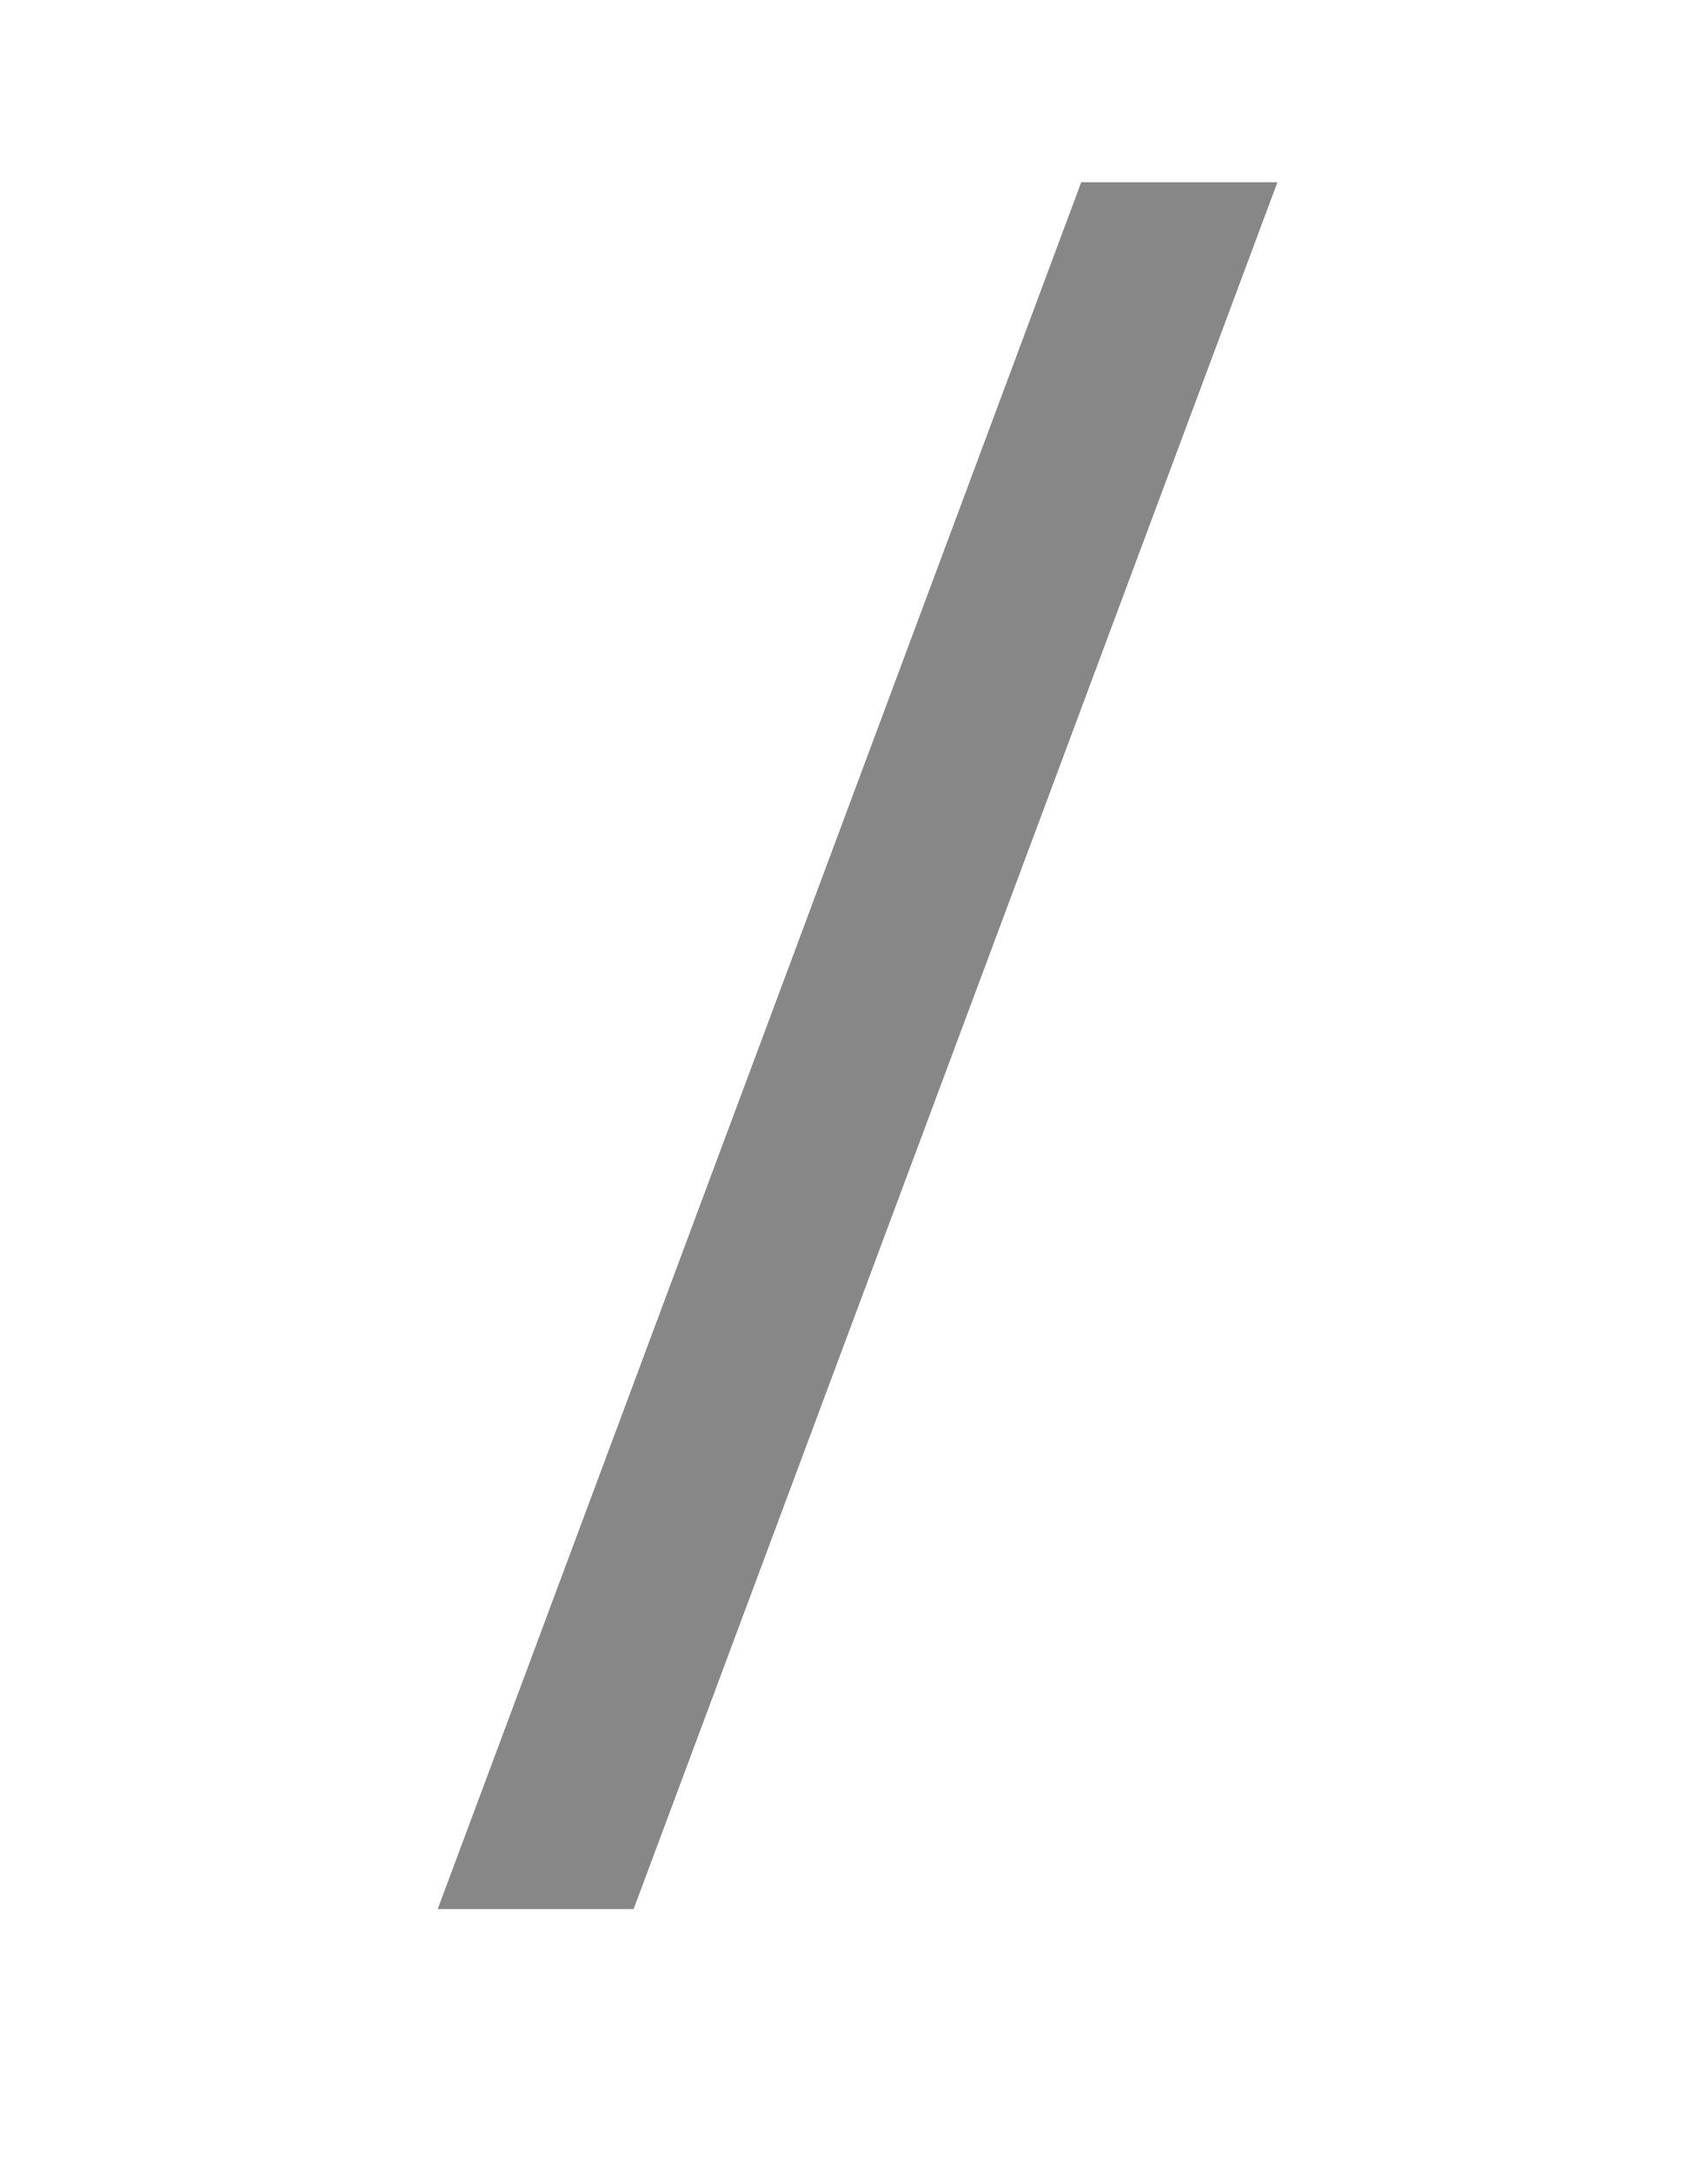
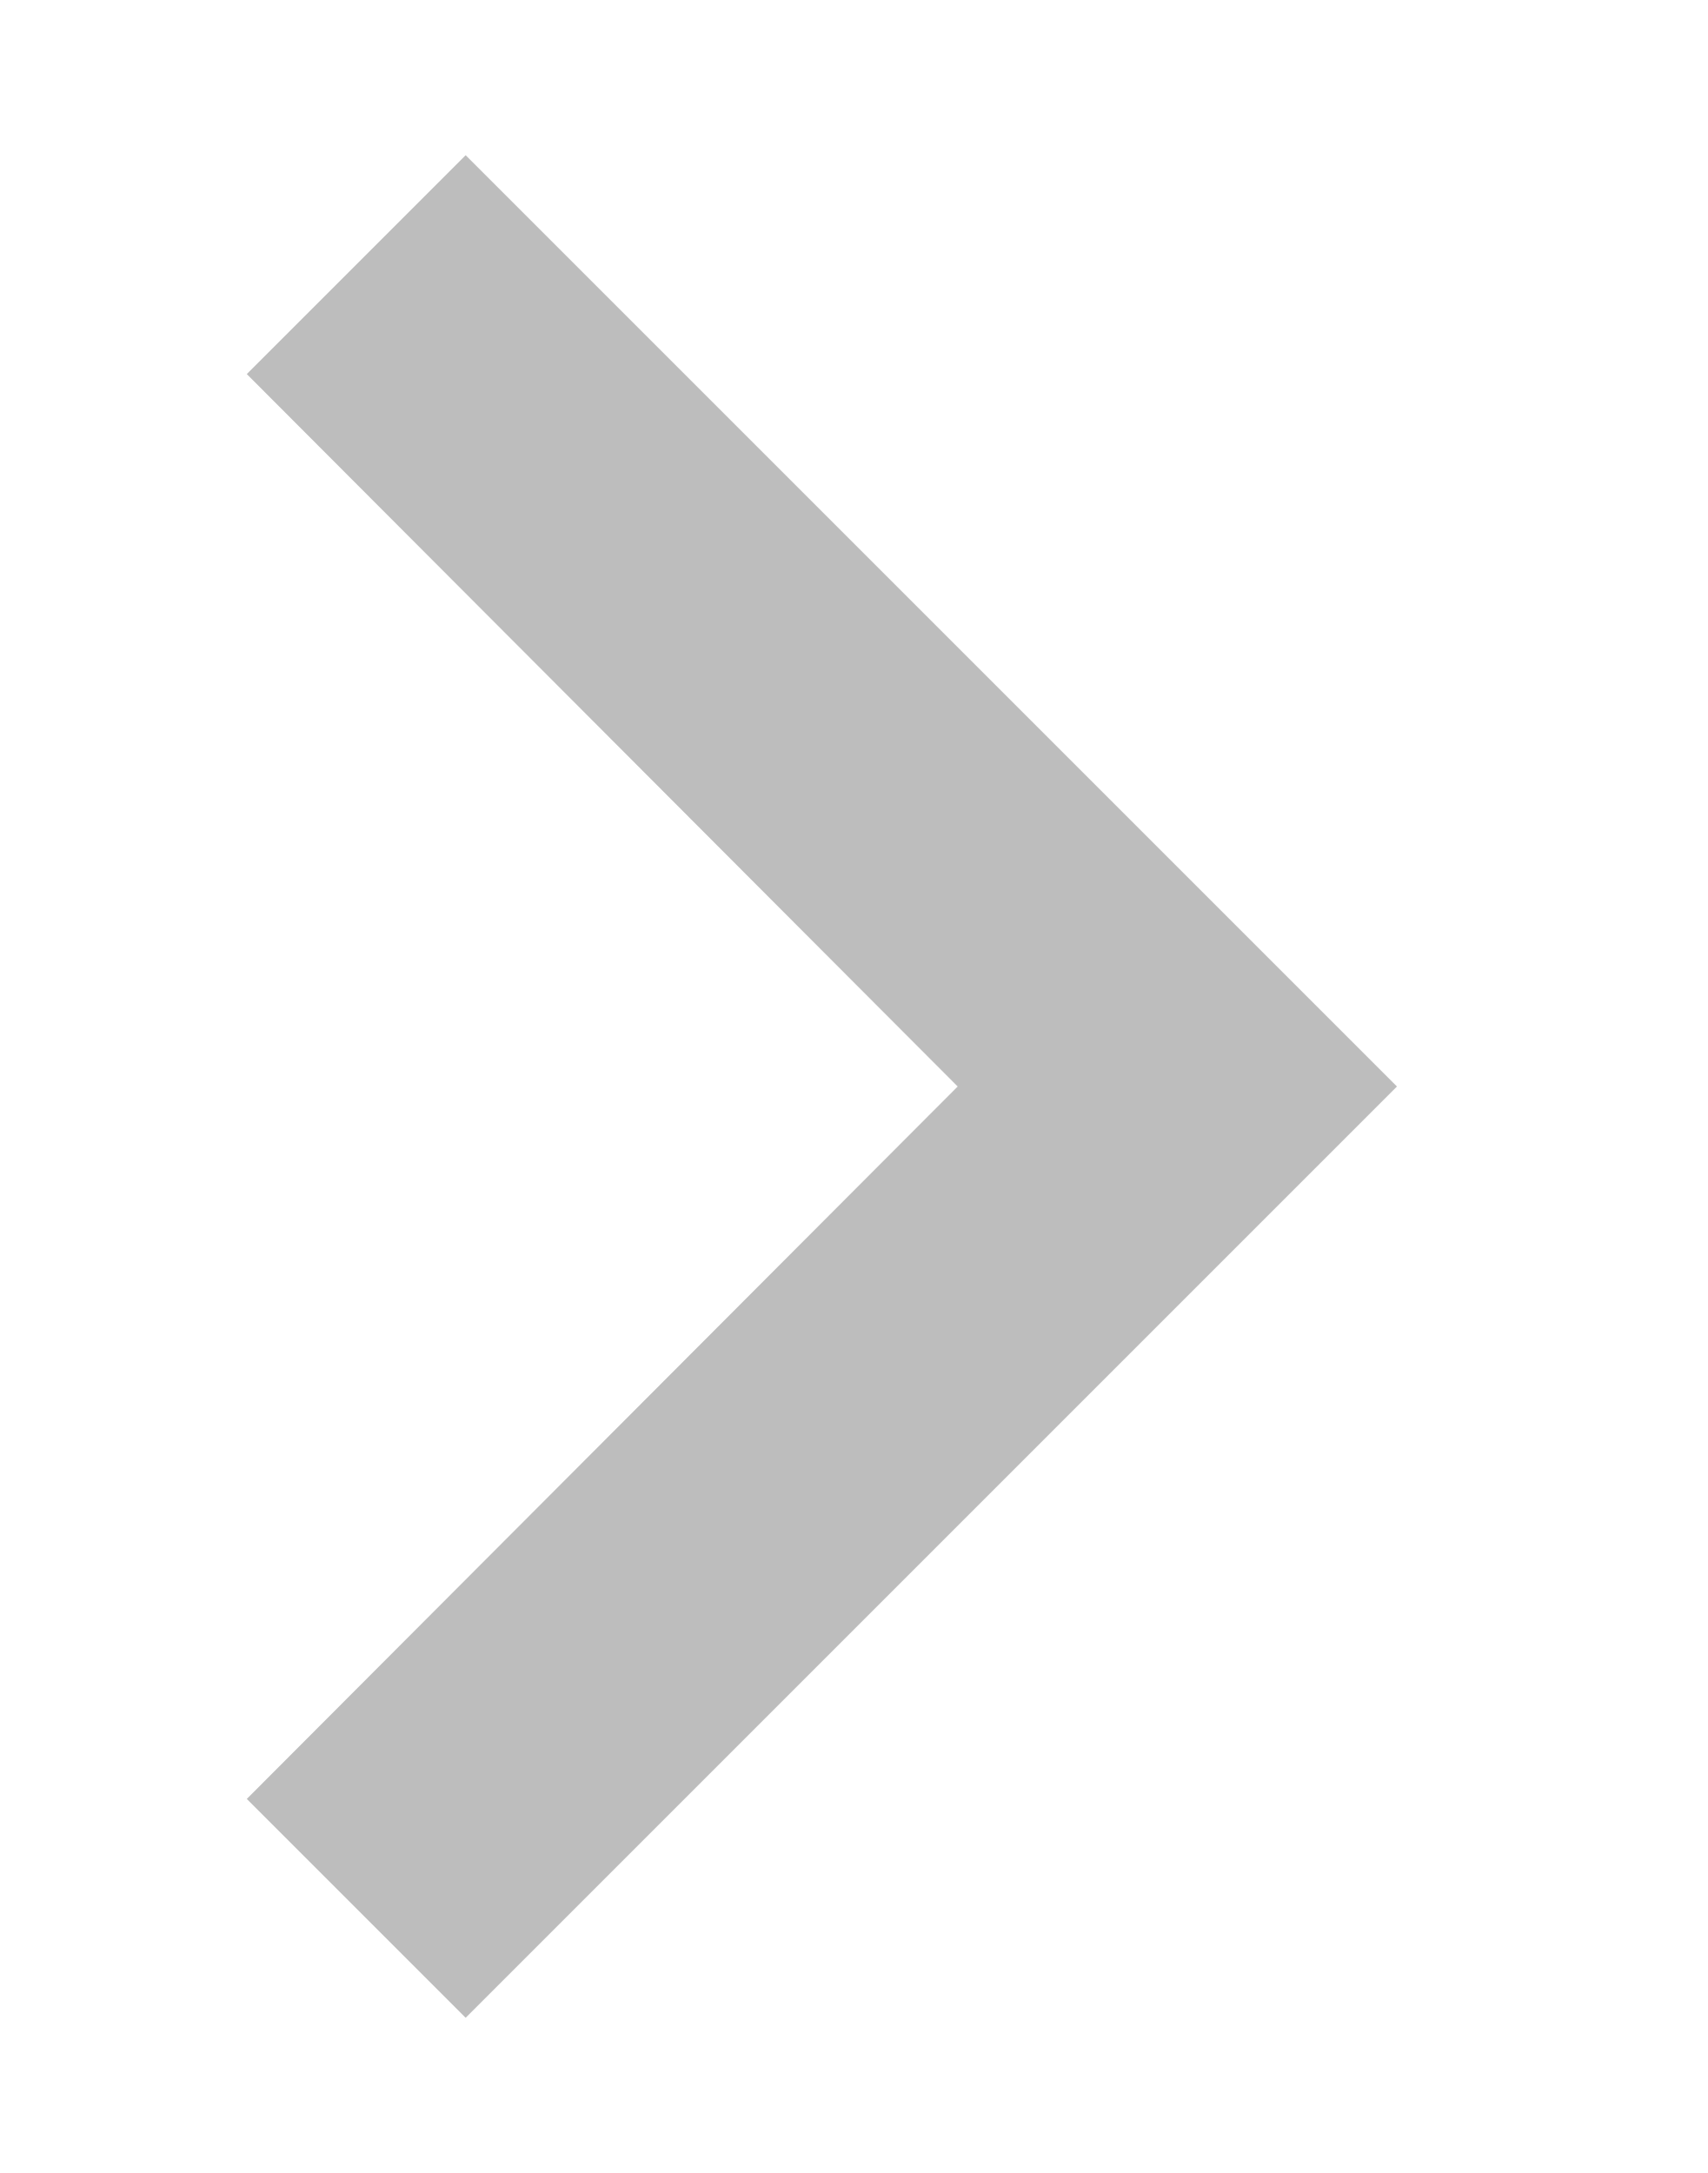
<svg xmlns="http://www.w3.org/2000/svg" width="11" height="14" viewBox="0 0 11 14">
-   <path fill="#878787" d="M8.23 1.174L4.082 12.3H2.82L6.966 1.174H8.23z" />
+   <path fill="#BDBDBD" d="M3 1L1.59 2.41 6.17 7l-4.58 4.59L3 13l6-6-6-6z" />
</svg>
